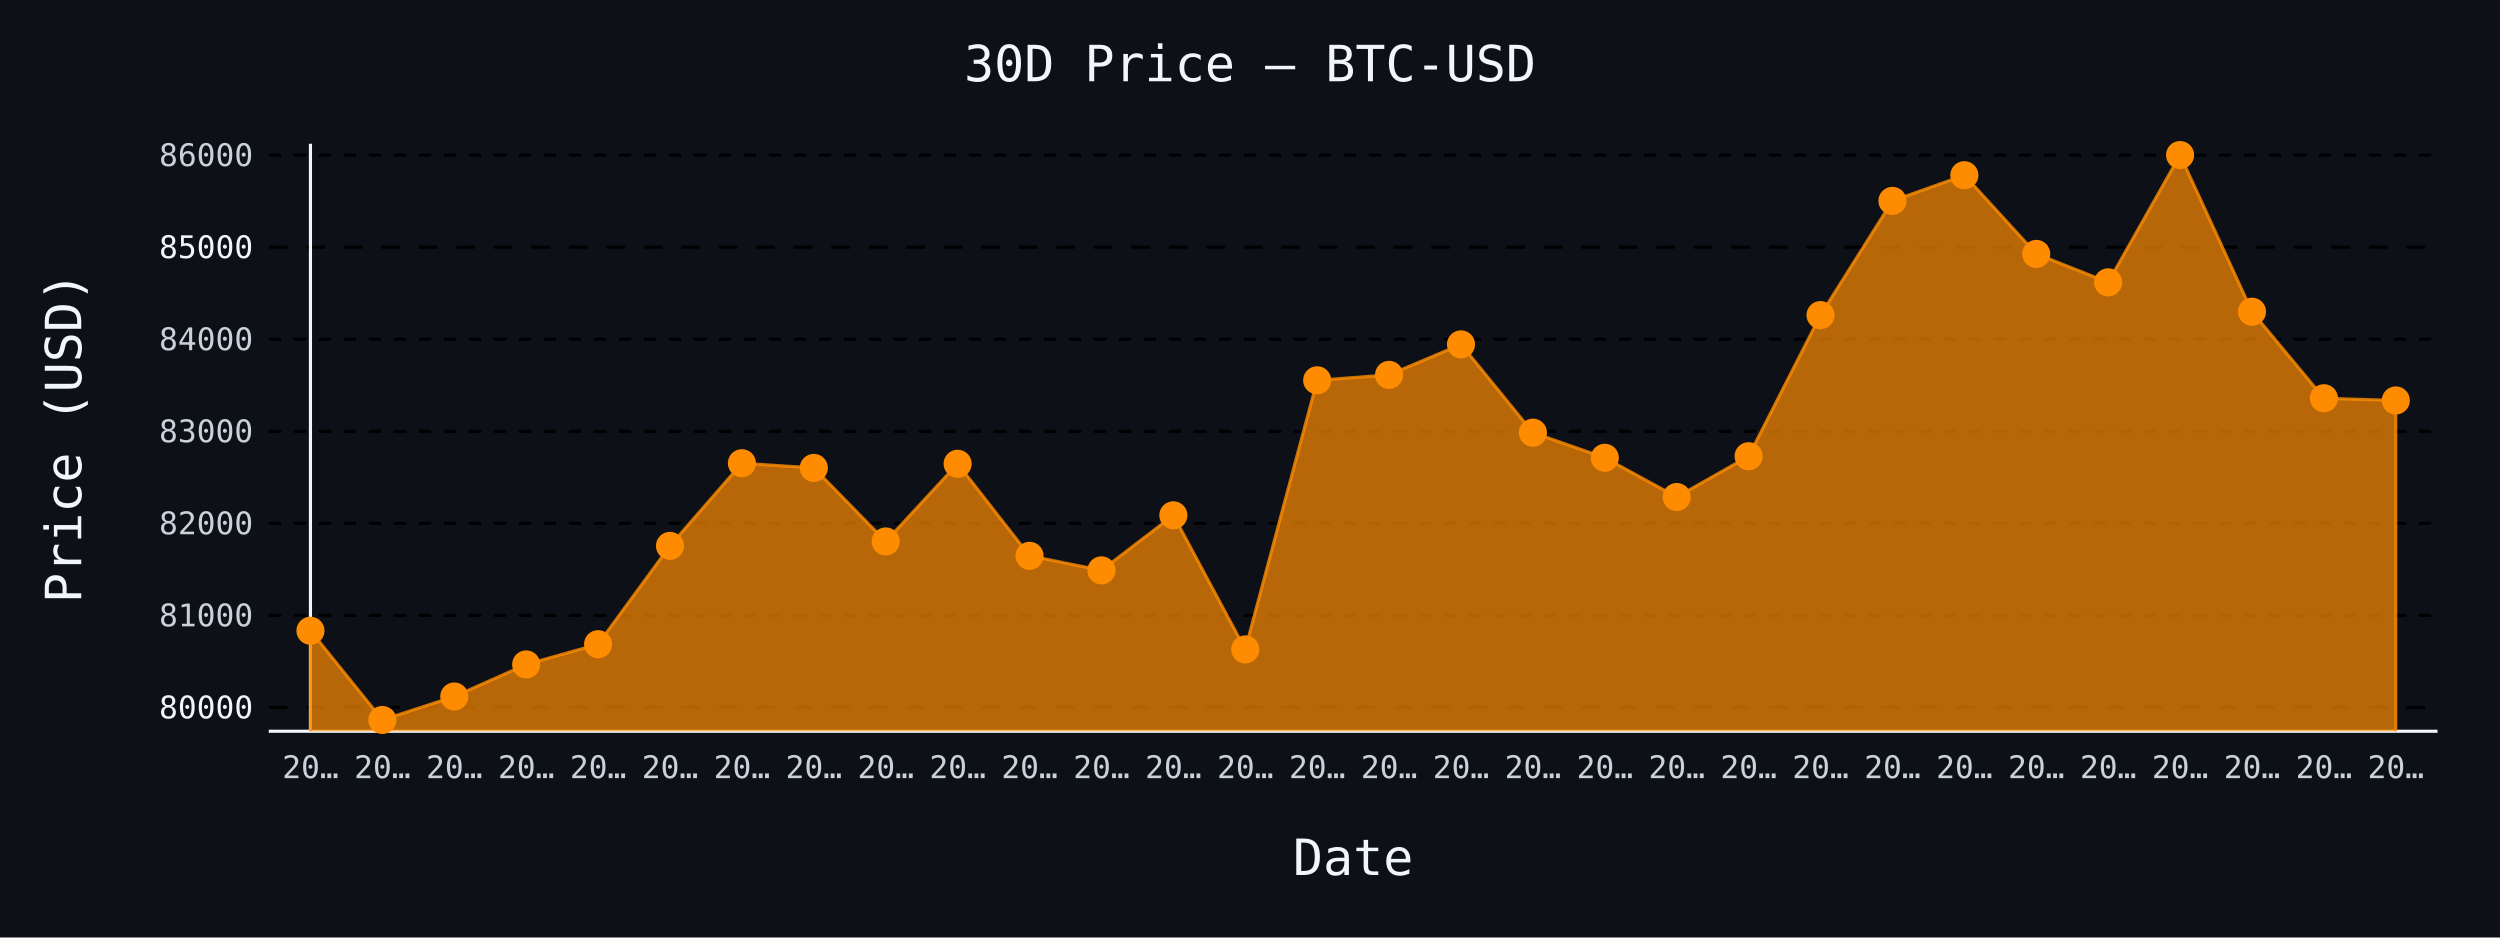
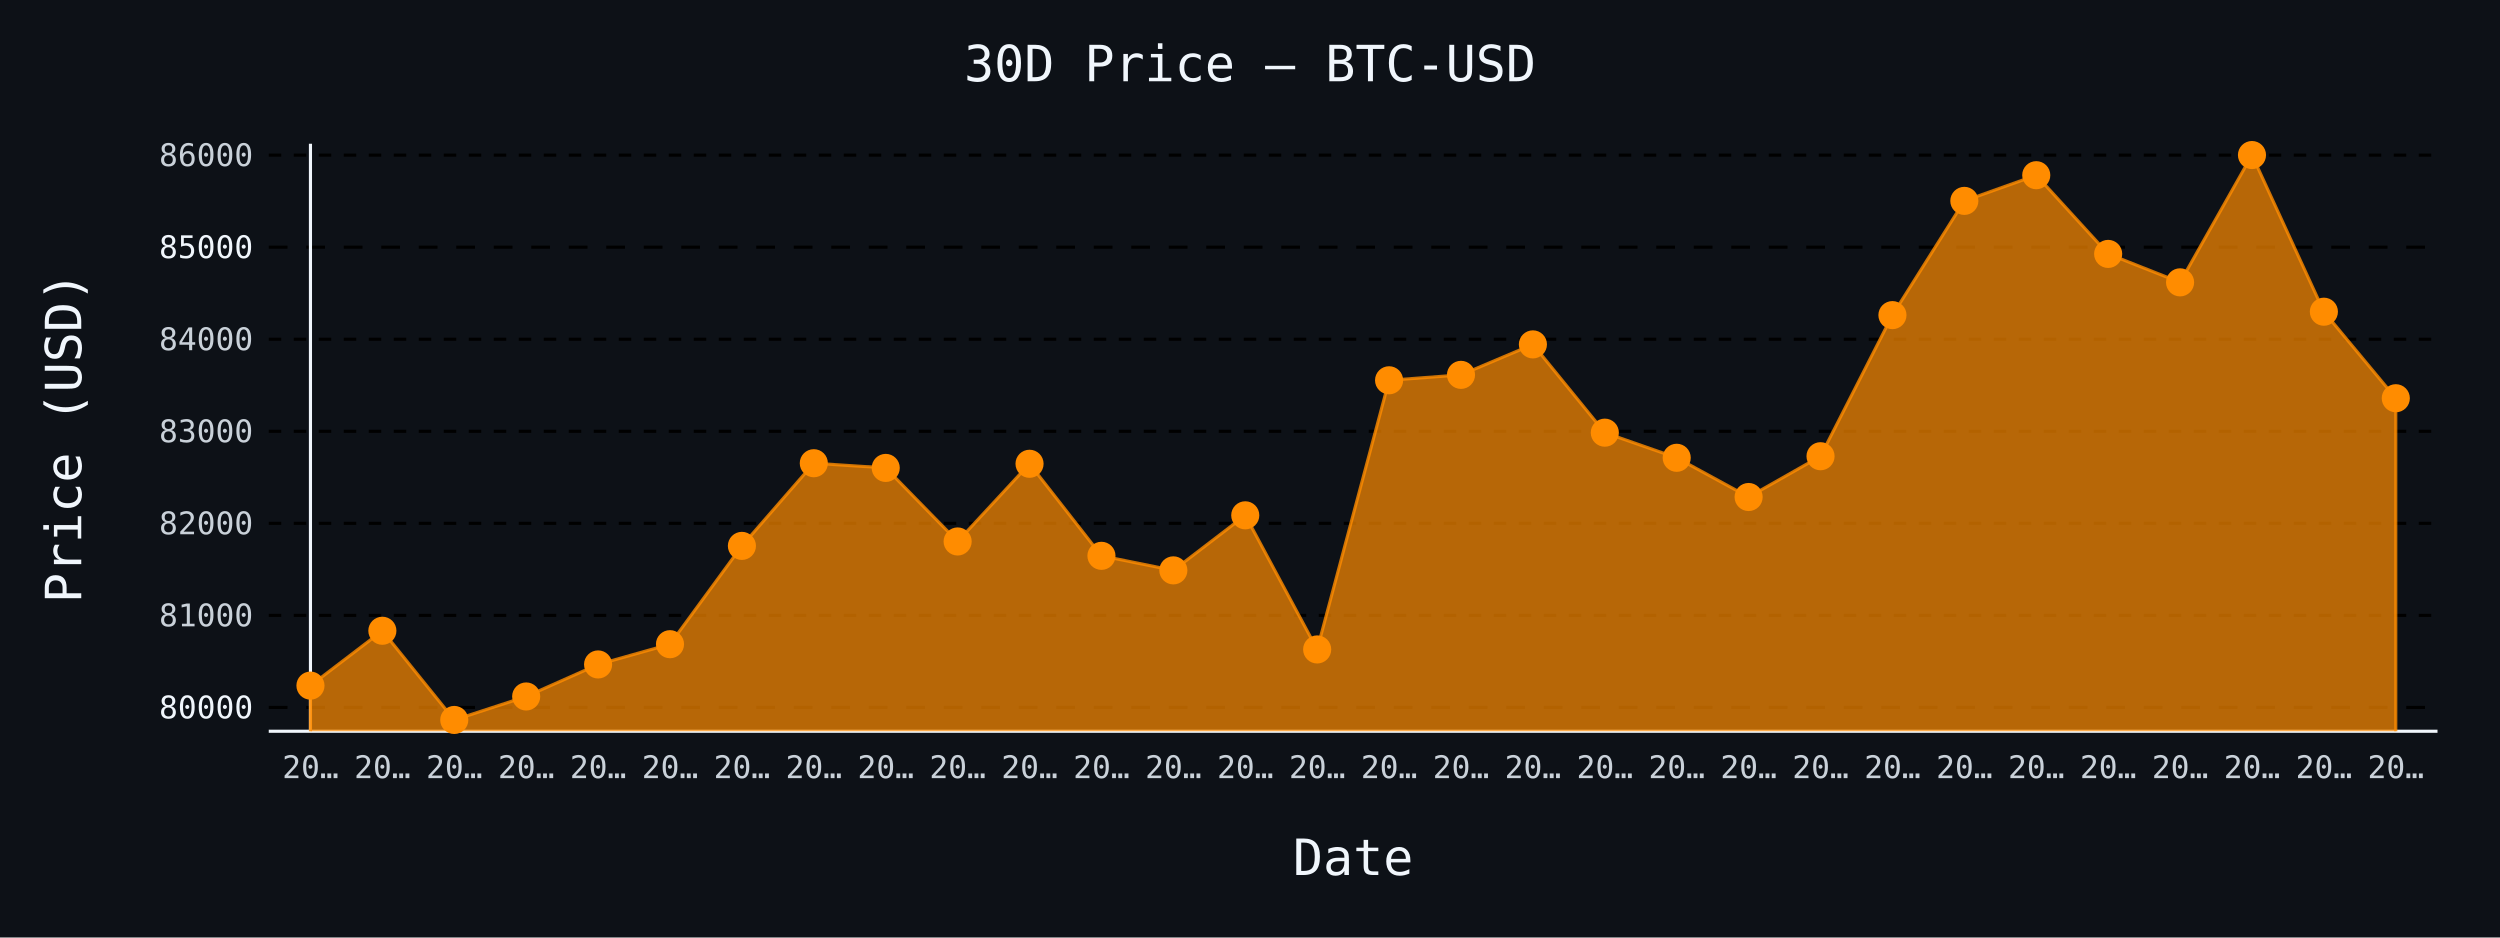
- <svg xmlns="http://www.w3.org/2000/svg" id="chart-2445c05b-8cc5-4afd-b43d-08e1d8efb915" class="pygal-chart" viewBox="0 0 800 300">
+ <svg xmlns="http://www.w3.org/2000/svg" id="chart-c4bb4cd6-0c14-42f3-9b39-f8866c76b980" class="pygal-chart" viewBox="0 0 800 300">
  <defs>
-     <style type="text/css">#chart-2445c05b-8cc5-4afd-b43d-08e1d8efb915{-webkit-user-select:none;-webkit-font-smoothing:antialiased;font-family:monospace}#chart-2445c05b-8cc5-4afd-b43d-08e1d8efb915 .title{font-family:monospace;font-size:16px}#chart-2445c05b-8cc5-4afd-b43d-08e1d8efb915 .legends .legend text{font-family:monospace;font-size:14px}#chart-2445c05b-8cc5-4afd-b43d-08e1d8efb915 .axis text{font-family:monospace;font-size:10px}#chart-2445c05b-8cc5-4afd-b43d-08e1d8efb915 .axis text.major{font-family:monospace;font-size:10px}#chart-2445c05b-8cc5-4afd-b43d-08e1d8efb915 .text-overlay text.value{font-family:monospace;font-size:16px}#chart-2445c05b-8cc5-4afd-b43d-08e1d8efb915 .text-overlay text.label{font-family:monospace;font-size:10px}#chart-2445c05b-8cc5-4afd-b43d-08e1d8efb915 .tooltip{font-family:monospace;font-size:14px}#chart-2445c05b-8cc5-4afd-b43d-08e1d8efb915 text.no_data{font-family:monospace;font-size:64px}
- #chart-2445c05b-8cc5-4afd-b43d-08e1d8efb915{background-color:#0d1117}#chart-2445c05b-8cc5-4afd-b43d-08e1d8efb915 path,#chart-2445c05b-8cc5-4afd-b43d-08e1d8efb915 line,#chart-2445c05b-8cc5-4afd-b43d-08e1d8efb915 rect,#chart-2445c05b-8cc5-4afd-b43d-08e1d8efb915 circle{-webkit-transition:150ms;-moz-transition:150ms;transition:150ms}#chart-2445c05b-8cc5-4afd-b43d-08e1d8efb915 .graph &gt; .background{fill:#0d1117}#chart-2445c05b-8cc5-4afd-b43d-08e1d8efb915 .plot &gt; .background{fill:#0d1117}#chart-2445c05b-8cc5-4afd-b43d-08e1d8efb915 .graph{fill:#c9d1d9}#chart-2445c05b-8cc5-4afd-b43d-08e1d8efb915 text.no_data{fill:#f0f6fc}#chart-2445c05b-8cc5-4afd-b43d-08e1d8efb915 .title{fill:#f0f6fc}#chart-2445c05b-8cc5-4afd-b43d-08e1d8efb915 .legends .legend text{fill:#c9d1d9}#chart-2445c05b-8cc5-4afd-b43d-08e1d8efb915 .legends .legend:hover text{fill:#f0f6fc}#chart-2445c05b-8cc5-4afd-b43d-08e1d8efb915 .axis .line{stroke:#f0f6fc}#chart-2445c05b-8cc5-4afd-b43d-08e1d8efb915 .axis .guide.line{stroke:#8b949e}#chart-2445c05b-8cc5-4afd-b43d-08e1d8efb915 .axis .major.line{stroke:#c9d1d9}#chart-2445c05b-8cc5-4afd-b43d-08e1d8efb915 .axis text.major{fill:#f0f6fc}#chart-2445c05b-8cc5-4afd-b43d-08e1d8efb915 .axis.y .guides:hover .guide.line,#chart-2445c05b-8cc5-4afd-b43d-08e1d8efb915 .line-graph .axis.x .guides:hover .guide.line,#chart-2445c05b-8cc5-4afd-b43d-08e1d8efb915 .stackedline-graph .axis.x .guides:hover .guide.line,#chart-2445c05b-8cc5-4afd-b43d-08e1d8efb915 .xy-graph .axis.x .guides:hover .guide.line{stroke:#f0f6fc}#chart-2445c05b-8cc5-4afd-b43d-08e1d8efb915 .axis .guides:hover text{fill:#f0f6fc}#chart-2445c05b-8cc5-4afd-b43d-08e1d8efb915 .reactive{fill-opacity:.7;stroke-opacity:.8;stroke-width:1}#chart-2445c05b-8cc5-4afd-b43d-08e1d8efb915 .ci{stroke:#c9d1d9}#chart-2445c05b-8cc5-4afd-b43d-08e1d8efb915 .reactive.active,#chart-2445c05b-8cc5-4afd-b43d-08e1d8efb915 .active .reactive{fill-opacity:.8;stroke-opacity:.9;stroke-width:4}#chart-2445c05b-8cc5-4afd-b43d-08e1d8efb915 .ci .reactive.active{stroke-width:1.5}#chart-2445c05b-8cc5-4afd-b43d-08e1d8efb915 .series text{fill:#f0f6fc}#chart-2445c05b-8cc5-4afd-b43d-08e1d8efb915 .tooltip rect{fill:#0d1117;stroke:#f0f6fc;-webkit-transition:opacity 150ms;-moz-transition:opacity 150ms;transition:opacity 150ms}#chart-2445c05b-8cc5-4afd-b43d-08e1d8efb915 .tooltip .label{fill:#c9d1d9}#chart-2445c05b-8cc5-4afd-b43d-08e1d8efb915 .tooltip .label{fill:#c9d1d9}#chart-2445c05b-8cc5-4afd-b43d-08e1d8efb915 .tooltip .legend{font-size:.8em;fill:#8b949e}#chart-2445c05b-8cc5-4afd-b43d-08e1d8efb915 .tooltip .x_label{font-size:.6em;fill:#f0f6fc}#chart-2445c05b-8cc5-4afd-b43d-08e1d8efb915 .tooltip .xlink{font-size:.5em;text-decoration:underline}#chart-2445c05b-8cc5-4afd-b43d-08e1d8efb915 .tooltip .value{font-size:1.5em}#chart-2445c05b-8cc5-4afd-b43d-08e1d8efb915 .bound{font-size:.5em}#chart-2445c05b-8cc5-4afd-b43d-08e1d8efb915 .max-value{font-size:.75em;fill:#8b949e}#chart-2445c05b-8cc5-4afd-b43d-08e1d8efb915 .map-element{fill:#0d1117;stroke:#8b949e !important}#chart-2445c05b-8cc5-4afd-b43d-08e1d8efb915 .map-element .reactive{fill-opacity:inherit;stroke-opacity:inherit}#chart-2445c05b-8cc5-4afd-b43d-08e1d8efb915 .color-0,#chart-2445c05b-8cc5-4afd-b43d-08e1d8efb915 .color-0 a:visited{stroke:#ff8c00;fill:#ff8c00}#chart-2445c05b-8cc5-4afd-b43d-08e1d8efb915 .text-overlay .color-0 text{fill:black}
- #chart-2445c05b-8cc5-4afd-b43d-08e1d8efb915 text.no_data{text-anchor:middle}#chart-2445c05b-8cc5-4afd-b43d-08e1d8efb915 .guide.line{fill:none}#chart-2445c05b-8cc5-4afd-b43d-08e1d8efb915 .centered{text-anchor:middle}#chart-2445c05b-8cc5-4afd-b43d-08e1d8efb915 .title{text-anchor:middle}#chart-2445c05b-8cc5-4afd-b43d-08e1d8efb915 .legends .legend text{fill-opacity:1}#chart-2445c05b-8cc5-4afd-b43d-08e1d8efb915 .axis.x text{text-anchor:middle}#chart-2445c05b-8cc5-4afd-b43d-08e1d8efb915 .axis.x:not(.web) text[transform]{text-anchor:start}#chart-2445c05b-8cc5-4afd-b43d-08e1d8efb915 .axis.x:not(.web) text[transform].backwards{text-anchor:end}#chart-2445c05b-8cc5-4afd-b43d-08e1d8efb915 .axis.y text{text-anchor:end}#chart-2445c05b-8cc5-4afd-b43d-08e1d8efb915 .axis.y text[transform].backwards{text-anchor:start}#chart-2445c05b-8cc5-4afd-b43d-08e1d8efb915 .axis.y2 text{text-anchor:start}#chart-2445c05b-8cc5-4afd-b43d-08e1d8efb915 .axis.y2 text[transform].backwards{text-anchor:end}#chart-2445c05b-8cc5-4afd-b43d-08e1d8efb915 .axis .guide.line{stroke-dasharray:4,4;stroke:black}#chart-2445c05b-8cc5-4afd-b43d-08e1d8efb915 .axis .major.guide.line{stroke-dasharray:6,6;stroke:black}#chart-2445c05b-8cc5-4afd-b43d-08e1d8efb915 .horizontal .axis.y .guide.line,#chart-2445c05b-8cc5-4afd-b43d-08e1d8efb915 .horizontal .axis.y2 .guide.line,#chart-2445c05b-8cc5-4afd-b43d-08e1d8efb915 .vertical .axis.x .guide.line{opacity:0}#chart-2445c05b-8cc5-4afd-b43d-08e1d8efb915 .horizontal .axis.always_show .guide.line,#chart-2445c05b-8cc5-4afd-b43d-08e1d8efb915 .vertical .axis.always_show .guide.line{opacity:1 !important}#chart-2445c05b-8cc5-4afd-b43d-08e1d8efb915 .axis.y .guides:hover .guide.line,#chart-2445c05b-8cc5-4afd-b43d-08e1d8efb915 .axis.y2 .guides:hover .guide.line,#chart-2445c05b-8cc5-4afd-b43d-08e1d8efb915 .axis.x .guides:hover .guide.line{opacity:1}#chart-2445c05b-8cc5-4afd-b43d-08e1d8efb915 .axis .guides:hover text{opacity:1}#chart-2445c05b-8cc5-4afd-b43d-08e1d8efb915 .nofill{fill:none}#chart-2445c05b-8cc5-4afd-b43d-08e1d8efb915 .subtle-fill{fill-opacity:.2}#chart-2445c05b-8cc5-4afd-b43d-08e1d8efb915 .dot{stroke-width:1px;fill-opacity:1;stroke-opacity:1}#chart-2445c05b-8cc5-4afd-b43d-08e1d8efb915 .dot.active{stroke-width:5px}#chart-2445c05b-8cc5-4afd-b43d-08e1d8efb915 .dot.negative{fill:transparent}#chart-2445c05b-8cc5-4afd-b43d-08e1d8efb915 text,#chart-2445c05b-8cc5-4afd-b43d-08e1d8efb915 tspan{stroke:none !important}#chart-2445c05b-8cc5-4afd-b43d-08e1d8efb915 .series text.active{opacity:1}#chart-2445c05b-8cc5-4afd-b43d-08e1d8efb915 .tooltip rect{fill-opacity:.95;stroke-width:.5}#chart-2445c05b-8cc5-4afd-b43d-08e1d8efb915 .tooltip text{fill-opacity:1}#chart-2445c05b-8cc5-4afd-b43d-08e1d8efb915 .showable{visibility:hidden}#chart-2445c05b-8cc5-4afd-b43d-08e1d8efb915 .showable.shown{visibility:visible}#chart-2445c05b-8cc5-4afd-b43d-08e1d8efb915 .gauge-background{fill:rgba(229,229,229,1);stroke:none}#chart-2445c05b-8cc5-4afd-b43d-08e1d8efb915 .bg-lines{stroke:#0d1117;stroke-width:2px}</style>
+     <style type="text/css">#chart-c4bb4cd6-0c14-42f3-9b39-f8866c76b980{-webkit-user-select:none;-webkit-font-smoothing:antialiased;font-family:monospace}#chart-c4bb4cd6-0c14-42f3-9b39-f8866c76b980 .title{font-family:monospace;font-size:16px}#chart-c4bb4cd6-0c14-42f3-9b39-f8866c76b980 .legends .legend text{font-family:monospace;font-size:14px}#chart-c4bb4cd6-0c14-42f3-9b39-f8866c76b980 .axis text{font-family:monospace;font-size:10px}#chart-c4bb4cd6-0c14-42f3-9b39-f8866c76b980 .axis text.major{font-family:monospace;font-size:10px}#chart-c4bb4cd6-0c14-42f3-9b39-f8866c76b980 .text-overlay text.value{font-family:monospace;font-size:16px}#chart-c4bb4cd6-0c14-42f3-9b39-f8866c76b980 .text-overlay text.label{font-family:monospace;font-size:10px}#chart-c4bb4cd6-0c14-42f3-9b39-f8866c76b980 .tooltip{font-family:monospace;font-size:14px}#chart-c4bb4cd6-0c14-42f3-9b39-f8866c76b980 text.no_data{font-family:monospace;font-size:64px}
+ #chart-c4bb4cd6-0c14-42f3-9b39-f8866c76b980{background-color:#0d1117}#chart-c4bb4cd6-0c14-42f3-9b39-f8866c76b980 path,#chart-c4bb4cd6-0c14-42f3-9b39-f8866c76b980 line,#chart-c4bb4cd6-0c14-42f3-9b39-f8866c76b980 rect,#chart-c4bb4cd6-0c14-42f3-9b39-f8866c76b980 circle{-webkit-transition:150ms;-moz-transition:150ms;transition:150ms}#chart-c4bb4cd6-0c14-42f3-9b39-f8866c76b980 .graph &gt; .background{fill:#0d1117}#chart-c4bb4cd6-0c14-42f3-9b39-f8866c76b980 .plot &gt; .background{fill:#0d1117}#chart-c4bb4cd6-0c14-42f3-9b39-f8866c76b980 .graph{fill:#c9d1d9}#chart-c4bb4cd6-0c14-42f3-9b39-f8866c76b980 text.no_data{fill:#f0f6fc}#chart-c4bb4cd6-0c14-42f3-9b39-f8866c76b980 .title{fill:#f0f6fc}#chart-c4bb4cd6-0c14-42f3-9b39-f8866c76b980 .legends .legend text{fill:#c9d1d9}#chart-c4bb4cd6-0c14-42f3-9b39-f8866c76b980 .legends .legend:hover text{fill:#f0f6fc}#chart-c4bb4cd6-0c14-42f3-9b39-f8866c76b980 .axis .line{stroke:#f0f6fc}#chart-c4bb4cd6-0c14-42f3-9b39-f8866c76b980 .axis .guide.line{stroke:#8b949e}#chart-c4bb4cd6-0c14-42f3-9b39-f8866c76b980 .axis .major.line{stroke:#c9d1d9}#chart-c4bb4cd6-0c14-42f3-9b39-f8866c76b980 .axis text.major{fill:#f0f6fc}#chart-c4bb4cd6-0c14-42f3-9b39-f8866c76b980 .axis.y .guides:hover .guide.line,#chart-c4bb4cd6-0c14-42f3-9b39-f8866c76b980 .line-graph .axis.x .guides:hover .guide.line,#chart-c4bb4cd6-0c14-42f3-9b39-f8866c76b980 .stackedline-graph .axis.x .guides:hover .guide.line,#chart-c4bb4cd6-0c14-42f3-9b39-f8866c76b980 .xy-graph .axis.x .guides:hover .guide.line{stroke:#f0f6fc}#chart-c4bb4cd6-0c14-42f3-9b39-f8866c76b980 .axis .guides:hover text{fill:#f0f6fc}#chart-c4bb4cd6-0c14-42f3-9b39-f8866c76b980 .reactive{fill-opacity:.7;stroke-opacity:.8;stroke-width:1}#chart-c4bb4cd6-0c14-42f3-9b39-f8866c76b980 .ci{stroke:#c9d1d9}#chart-c4bb4cd6-0c14-42f3-9b39-f8866c76b980 .reactive.active,#chart-c4bb4cd6-0c14-42f3-9b39-f8866c76b980 .active .reactive{fill-opacity:.8;stroke-opacity:.9;stroke-width:4}#chart-c4bb4cd6-0c14-42f3-9b39-f8866c76b980 .ci .reactive.active{stroke-width:1.5}#chart-c4bb4cd6-0c14-42f3-9b39-f8866c76b980 .series text{fill:#f0f6fc}#chart-c4bb4cd6-0c14-42f3-9b39-f8866c76b980 .tooltip rect{fill:#0d1117;stroke:#f0f6fc;-webkit-transition:opacity 150ms;-moz-transition:opacity 150ms;transition:opacity 150ms}#chart-c4bb4cd6-0c14-42f3-9b39-f8866c76b980 .tooltip .label{fill:#c9d1d9}#chart-c4bb4cd6-0c14-42f3-9b39-f8866c76b980 .tooltip .label{fill:#c9d1d9}#chart-c4bb4cd6-0c14-42f3-9b39-f8866c76b980 .tooltip .legend{font-size:.8em;fill:#8b949e}#chart-c4bb4cd6-0c14-42f3-9b39-f8866c76b980 .tooltip .x_label{font-size:.6em;fill:#f0f6fc}#chart-c4bb4cd6-0c14-42f3-9b39-f8866c76b980 .tooltip .xlink{font-size:.5em;text-decoration:underline}#chart-c4bb4cd6-0c14-42f3-9b39-f8866c76b980 .tooltip .value{font-size:1.5em}#chart-c4bb4cd6-0c14-42f3-9b39-f8866c76b980 .bound{font-size:.5em}#chart-c4bb4cd6-0c14-42f3-9b39-f8866c76b980 .max-value{font-size:.75em;fill:#8b949e}#chart-c4bb4cd6-0c14-42f3-9b39-f8866c76b980 .map-element{fill:#0d1117;stroke:#8b949e !important}#chart-c4bb4cd6-0c14-42f3-9b39-f8866c76b980 .map-element .reactive{fill-opacity:inherit;stroke-opacity:inherit}#chart-c4bb4cd6-0c14-42f3-9b39-f8866c76b980 .color-0,#chart-c4bb4cd6-0c14-42f3-9b39-f8866c76b980 .color-0 a:visited{stroke:#ff8c00;fill:#ff8c00}#chart-c4bb4cd6-0c14-42f3-9b39-f8866c76b980 .text-overlay .color-0 text{fill:black}
+ #chart-c4bb4cd6-0c14-42f3-9b39-f8866c76b980 text.no_data{text-anchor:middle}#chart-c4bb4cd6-0c14-42f3-9b39-f8866c76b980 .guide.line{fill:none}#chart-c4bb4cd6-0c14-42f3-9b39-f8866c76b980 .centered{text-anchor:middle}#chart-c4bb4cd6-0c14-42f3-9b39-f8866c76b980 .title{text-anchor:middle}#chart-c4bb4cd6-0c14-42f3-9b39-f8866c76b980 .legends .legend text{fill-opacity:1}#chart-c4bb4cd6-0c14-42f3-9b39-f8866c76b980 .axis.x text{text-anchor:middle}#chart-c4bb4cd6-0c14-42f3-9b39-f8866c76b980 .axis.x:not(.web) text[transform]{text-anchor:start}#chart-c4bb4cd6-0c14-42f3-9b39-f8866c76b980 .axis.x:not(.web) text[transform].backwards{text-anchor:end}#chart-c4bb4cd6-0c14-42f3-9b39-f8866c76b980 .axis.y text{text-anchor:end}#chart-c4bb4cd6-0c14-42f3-9b39-f8866c76b980 .axis.y text[transform].backwards{text-anchor:start}#chart-c4bb4cd6-0c14-42f3-9b39-f8866c76b980 .axis.y2 text{text-anchor:start}#chart-c4bb4cd6-0c14-42f3-9b39-f8866c76b980 .axis.y2 text[transform].backwards{text-anchor:end}#chart-c4bb4cd6-0c14-42f3-9b39-f8866c76b980 .axis .guide.line{stroke-dasharray:4,4;stroke:black}#chart-c4bb4cd6-0c14-42f3-9b39-f8866c76b980 .axis .major.guide.line{stroke-dasharray:6,6;stroke:black}#chart-c4bb4cd6-0c14-42f3-9b39-f8866c76b980 .horizontal .axis.y .guide.line,#chart-c4bb4cd6-0c14-42f3-9b39-f8866c76b980 .horizontal .axis.y2 .guide.line,#chart-c4bb4cd6-0c14-42f3-9b39-f8866c76b980 .vertical .axis.x .guide.line{opacity:0}#chart-c4bb4cd6-0c14-42f3-9b39-f8866c76b980 .horizontal .axis.always_show .guide.line,#chart-c4bb4cd6-0c14-42f3-9b39-f8866c76b980 .vertical .axis.always_show .guide.line{opacity:1 !important}#chart-c4bb4cd6-0c14-42f3-9b39-f8866c76b980 .axis.y .guides:hover .guide.line,#chart-c4bb4cd6-0c14-42f3-9b39-f8866c76b980 .axis.y2 .guides:hover .guide.line,#chart-c4bb4cd6-0c14-42f3-9b39-f8866c76b980 .axis.x .guides:hover .guide.line{opacity:1}#chart-c4bb4cd6-0c14-42f3-9b39-f8866c76b980 .axis .guides:hover text{opacity:1}#chart-c4bb4cd6-0c14-42f3-9b39-f8866c76b980 .nofill{fill:none}#chart-c4bb4cd6-0c14-42f3-9b39-f8866c76b980 .subtle-fill{fill-opacity:.2}#chart-c4bb4cd6-0c14-42f3-9b39-f8866c76b980 .dot{stroke-width:1px;fill-opacity:1;stroke-opacity:1}#chart-c4bb4cd6-0c14-42f3-9b39-f8866c76b980 .dot.active{stroke-width:5px}#chart-c4bb4cd6-0c14-42f3-9b39-f8866c76b980 .dot.negative{fill:transparent}#chart-c4bb4cd6-0c14-42f3-9b39-f8866c76b980 text,#chart-c4bb4cd6-0c14-42f3-9b39-f8866c76b980 tspan{stroke:none !important}#chart-c4bb4cd6-0c14-42f3-9b39-f8866c76b980 .series text.active{opacity:1}#chart-c4bb4cd6-0c14-42f3-9b39-f8866c76b980 .tooltip rect{fill-opacity:.95;stroke-width:.5}#chart-c4bb4cd6-0c14-42f3-9b39-f8866c76b980 .tooltip text{fill-opacity:1}#chart-c4bb4cd6-0c14-42f3-9b39-f8866c76b980 .showable{visibility:hidden}#chart-c4bb4cd6-0c14-42f3-9b39-f8866c76b980 .showable.shown{visibility:visible}#chart-c4bb4cd6-0c14-42f3-9b39-f8866c76b980 .gauge-background{fill:rgba(229,229,229,1);stroke:none}#chart-c4bb4cd6-0c14-42f3-9b39-f8866c76b980 .bg-lines{stroke:#0d1117;stroke-width:2px}</style>
  </defs>
  <g class="graph line-graph vertical">
    <rect x="0" y="0" width="800" height="300" class="background" />
    <g transform="translate(86, 46)" class="plot">
      <rect x="0" y="0" width="694.0" height="188" class="background" />
      <g class="axis y always_show">
        <path d="M0 188 h694" class="line" />
        <g class="guides">
          <path d="M0 180.379 h694" class="major guide line" />
          <text x="-5" y="183.879" class="major">80000</text>
        </g>
        <g class="guides">
          <path d="M0 150.923 h694" class="guide line" />
          <text x="-5" y="154.423" class="">81000</text>
        </g>
        <g class="guides">
          <path d="M0 121.467 h694" class="guide line" />
          <text x="-5" y="124.967" class="">82000</text>
        </g>
        <g class="guides">
          <path d="M0 92.012 h694" class="guide line" />
          <text x="-5" y="95.512" class="">83000</text>
        </g>
        <g class="guides">
          <path d="M0 62.556 h694" class="guide line" />
          <text x="-5" y="66.056" class="">84000</text>
        </g>
        <g class="guides">
          <path d="M0 33.1 h694" class="major guide line" />
          <text x="-5" y="36.6" class="major">85000</text>
        </g>
        <g class="guides">
          <path d="M0 3.645 h694" class="guide line" />
          <text x="-5" y="7.145" class="">86000</text>
        </g>
      </g>
      <g class="axis x">
        <g class="guides">
          <path d="M13.346 0 v188" class="line" />
          <text x="13.346" y="203.0" class="">20…</text>
        </g>
        <g class="guides">
          <path d="M36.357 0 v188" class="guide line" />
          <text x="36.357" y="203.0" class="">20…</text>
        </g>
        <g class="guides">
          <path d="M59.367 0 v188" class="guide line" />
          <text x="59.367" y="203.0" class="">20…</text>
        </g>
        <g class="guides">
          <path d="M82.378 0 v188" class="guide line" />
          <text x="82.378" y="203.0" class="">20…</text>
        </g>
        <g class="guides">
          <path d="M105.389 0 v188" class="guide line" />
          <text x="105.389" y="203.0" class="">20…</text>
        </g>
        <g class="guides">
          <path d="M128.399 0 v188" class="guide line" />
          <text x="128.399" y="203.0" class="">20…</text>
        </g>
        <g class="guides">
          <path d="M151.41 0 v188" class="guide line" />
          <text x="151.41" y="203.0" class="">20…</text>
        </g>
        <g class="guides">
          <path d="M174.42 0 v188" class="guide line" />
          <text x="174.42" y="203.0" class="">20…</text>
        </g>
        <g class="guides">
          <path d="M197.431 0 v188" class="guide line" />
          <text x="197.431" y="203.0" class="">20…</text>
        </g>
        <g class="guides">
          <path d="M220.442 0 v188" class="guide line" />
          <text x="220.442" y="203.0" class="">20…</text>
        </g>
        <g class="guides">
          <path d="M243.452 0 v188" class="guide line" />
          <text x="243.452" y="203.0" class="">20…</text>
        </g>
        <g class="guides">
          <path d="M266.463 0 v188" class="guide line" />
          <text x="266.463" y="203.0" class="">20…</text>
        </g>
        <g class="guides">
          <path d="M289.473 0 v188" class="guide line" />
          <text x="289.473" y="203.0" class="">20…</text>
        </g>
        <g class="guides">
          <path d="M312.484 0 v188" class="guide line" />
          <text x="312.484" y="203.0" class="">20…</text>
        </g>
        <g class="guides">
          <path d="M335.495 0 v188" class="guide line" />
          <text x="335.495" y="203.0" class="">20…</text>
        </g>
        <g class="guides">
          <path d="M358.505 0 v188" class="guide line" />
          <text x="358.505" y="203.0" class="">20…</text>
        </g>
        <g class="guides">
          <path d="M381.516 0 v188" class="guide line" />
          <text x="381.516" y="203.0" class="">20…</text>
        </g>
        <g class="guides">
          <path d="M404.527 0 v188" class="guide line" />
          <text x="404.527" y="203.0" class="">20…</text>
        </g>
        <g class="guides">
          <path d="M427.537 0 v188" class="guide line" />
          <text x="427.537" y="203.0" class="">20…</text>
        </g>
        <g class="guides">
          <path d="M450.548 0 v188" class="guide line" />
          <text x="450.548" y="203.0" class="">20…</text>
        </g>
        <g class="guides">
          <path d="M473.558 0 v188" class="guide line" />
          <text x="473.558" y="203.0" class="">20…</text>
        </g>
        <g class="guides">
          <path d="M496.569 0 v188" class="guide line" />
          <text x="496.569" y="203.0" class="">20…</text>
        </g>
        <g class="guides">
          <path d="M519.58 0 v188" class="guide line" />
          <text x="519.58" y="203.0" class="">20…</text>
        </g>
        <g class="guides">
          <path d="M542.59 0 v188" class="guide line" />
          <text x="542.59" y="203.0" class="">20…</text>
        </g>
        <g class="guides">
          <path d="M565.601 0 v188" class="guide line" />
          <text x="565.601" y="203.0" class="">20…</text>
        </g>
        <g class="guides">
          <path d="M588.611 0 v188" class="guide line" />
          <text x="588.611" y="203.0" class="">20…</text>
        </g>
        <g class="guides">
          <path d="M611.622 0 v188" class="guide line" />
          <text x="611.622" y="203.0" class="">20…</text>
        </g>
        <g class="guides">
          <path d="M634.633 0 v188" class="guide line" />
          <text x="634.633" y="203.0" class="">20…</text>
        </g>
        <g class="guides">
          <path d="M657.643 0 v188" class="guide line" />
          <text x="657.643" y="203.0" class="">20…</text>
        </g>
        <g class="guides">
          <path d="M680.654 0 v188" class="guide line" />
          <text x="680.654" y="203.0" class="">20…</text>
        </g>
      </g>
      <g class="series serie-0 color-0">
-         <path d="M13.346 188 L13.346 155.842 36.357 184.385 59.367 176.873 82.378 166.623 105.389 160.143 128.399 128.684 151.41 102.233 174.42 103.735 197.431 127.27 220.442 102.41 243.452 131.865 266.463 136.519 289.473 118.905 312.484 161.822 335.495 75.693 358.505 73.955 381.516 64.206 404.527 92.454 427.537 100.495 450.548 113.043 473.558 99.994 496.569 54.839 519.58 18.284 542.59 10.066 565.601 35.251 588.611 44.353 611.622 3.615 634.633 53.749 657.643 81.437 680.654 82.144 680.654 188" class="line reactive" />
+         <path d="M13.346 188 L13.346 173.398 36.357 155.842 59.367 184.385 82.378 176.873 105.389 166.623 128.399 160.143 151.41 128.684 174.42 102.233 197.431 103.735 220.442 127.27 243.452 102.41 266.463 131.865 289.473 136.519 312.484 118.905 335.495 161.822 358.505 75.693 381.516 73.955 404.527 64.206 427.537 92.454 450.548 100.495 473.558 113.043 496.569 99.994 519.58 54.839 542.59 18.284 565.601 10.066 588.611 35.251 611.622 44.353 634.633 3.615 657.643 53.749 680.654 81.437 680.654 188" class="line reactive" />
      </g>
    </g>
    <g class="titles">
      <text x="400.0" y="26" class="title plot_title">30D Price — BTC-USD</text>
      <text x="433.0" y="280" class="title">Date</text>
      <text x="0" y="166.0" class="title" transform="rotate(-90 0 140)">Price (USD)</text>
    </g>
    <g transform="translate(86, 46)" class="plot overlay">
      <g class="series serie-0 color-0">
        <g class="dots">
-           <circle cx="13.346" cy="155.842" r="4" class="dot reactive tooltip-trigger" />
-         </g>
-         <g class="dots">
-           <circle cx="36.357" cy="184.385" r="4" class="dot reactive tooltip-trigger" />
-         </g>
-         <g class="dots">
-           <circle cx="59.367" cy="176.873" r="4" class="dot reactive tooltip-trigger" />
-         </g>
-         <g class="dots">
-           <circle cx="82.378" cy="166.623" r="4" class="dot reactive tooltip-trigger" />
-         </g>
-         <g class="dots">
-           <circle cx="105.389" cy="160.143" r="4" class="dot reactive tooltip-trigger" />
-         </g>
-         <g class="dots">
-           <circle cx="128.399" cy="128.684" r="4" class="dot reactive tooltip-trigger" />
-         </g>
-         <g class="dots">
-           <circle cx="151.41" cy="102.233" r="4" class="dot reactive tooltip-trigger" />
-         </g>
-         <g class="dots">
-           <circle cx="174.42" cy="103.735" r="4" class="dot reactive tooltip-trigger" />
-         </g>
-         <g class="dots">
-           <circle cx="197.431" cy="127.27" r="4" class="dot reactive tooltip-trigger" />
-         </g>
-         <g class="dots">
-           <circle cx="220.442" cy="102.41" r="4" class="dot reactive tooltip-trigger" />
-         </g>
-         <g class="dots">
-           <circle cx="243.452" cy="131.865" r="4" class="dot reactive tooltip-trigger" />
-         </g>
-         <g class="dots">
-           <circle cx="266.463" cy="136.519" r="4" class="dot reactive tooltip-trigger" />
-         </g>
-         <g class="dots">
-           <circle cx="289.473" cy="118.905" r="4" class="dot reactive tooltip-trigger" />
-         </g>
-         <g class="dots">
-           <circle cx="312.484" cy="161.822" r="4" class="dot reactive tooltip-trigger" />
-         </g>
-         <g class="dots">
-           <circle cx="335.495" cy="75.693" r="4" class="dot reactive tooltip-trigger" />
-         </g>
-         <g class="dots">
-           <circle cx="358.505" cy="73.955" r="4" class="dot reactive tooltip-trigger" />
-         </g>
-         <g class="dots">
-           <circle cx="381.516" cy="64.206" r="4" class="dot reactive tooltip-trigger" />
-         </g>
-         <g class="dots">
-           <circle cx="404.527" cy="92.454" r="4" class="dot reactive tooltip-trigger" />
-         </g>
-         <g class="dots">
-           <circle cx="427.537" cy="100.495" r="4" class="dot reactive tooltip-trigger" />
-         </g>
-         <g class="dots">
-           <circle cx="450.548" cy="113.043" r="4" class="dot reactive tooltip-trigger" />
-         </g>
-         <g class="dots">
-           <circle cx="473.558" cy="99.994" r="4" class="dot reactive tooltip-trigger" />
-         </g>
-         <g class="dots">
-           <circle cx="496.569" cy="54.839" r="4" class="dot reactive tooltip-trigger" />
-         </g>
-         <g class="dots">
-           <circle cx="519.58" cy="18.284" r="4" class="dot reactive tooltip-trigger" />
-         </g>
-         <g class="dots">
-           <circle cx="542.59" cy="10.066" r="4" class="dot reactive tooltip-trigger" />
-         </g>
-         <g class="dots">
-           <circle cx="565.601" cy="35.251" r="4" class="dot reactive tooltip-trigger" />
-         </g>
-         <g class="dots">
-           <circle cx="588.611" cy="44.353" r="4" class="dot reactive tooltip-trigger" />
-         </g>
-         <g class="dots">
-           <circle cx="611.622" cy="3.615" r="4" class="dot reactive tooltip-trigger" />
-         </g>
-         <g class="dots">
-           <circle cx="634.633" cy="53.749" r="4" class="dot reactive tooltip-trigger" />
-         </g>
-         <g class="dots">
-           <circle cx="657.643" cy="81.437" r="4" class="dot reactive tooltip-trigger" />
-         </g>
-         <g class="dots">
-           <circle cx="680.654" cy="82.144" r="4" class="dot reactive tooltip-trigger" />
+           <circle cx="13.346" cy="173.398" r="4" class="dot reactive tooltip-trigger" />
+         </g>
+         <g class="dots">
+           <circle cx="36.357" cy="155.842" r="4" class="dot reactive tooltip-trigger" />
+         </g>
+         <g class="dots">
+           <circle cx="59.367" cy="184.385" r="4" class="dot reactive tooltip-trigger" />
+         </g>
+         <g class="dots">
+           <circle cx="82.378" cy="176.873" r="4" class="dot reactive tooltip-trigger" />
+         </g>
+         <g class="dots">
+           <circle cx="105.389" cy="166.623" r="4" class="dot reactive tooltip-trigger" />
+         </g>
+         <g class="dots">
+           <circle cx="128.399" cy="160.143" r="4" class="dot reactive tooltip-trigger" />
+         </g>
+         <g class="dots">
+           <circle cx="151.41" cy="128.684" r="4" class="dot reactive tooltip-trigger" />
+         </g>
+         <g class="dots">
+           <circle cx="174.42" cy="102.233" r="4" class="dot reactive tooltip-trigger" />
+         </g>
+         <g class="dots">
+           <circle cx="197.431" cy="103.735" r="4" class="dot reactive tooltip-trigger" />
+         </g>
+         <g class="dots">
+           <circle cx="220.442" cy="127.27" r="4" class="dot reactive tooltip-trigger" />
+         </g>
+         <g class="dots">
+           <circle cx="243.452" cy="102.41" r="4" class="dot reactive tooltip-trigger" />
+         </g>
+         <g class="dots">
+           <circle cx="266.463" cy="131.865" r="4" class="dot reactive tooltip-trigger" />
+         </g>
+         <g class="dots">
+           <circle cx="289.473" cy="136.519" r="4" class="dot reactive tooltip-trigger" />
+         </g>
+         <g class="dots">
+           <circle cx="312.484" cy="118.905" r="4" class="dot reactive tooltip-trigger" />
+         </g>
+         <g class="dots">
+           <circle cx="335.495" cy="161.822" r="4" class="dot reactive tooltip-trigger" />
+         </g>
+         <g class="dots">
+           <circle cx="358.505" cy="75.693" r="4" class="dot reactive tooltip-trigger" />
+         </g>
+         <g class="dots">
+           <circle cx="381.516" cy="73.955" r="4" class="dot reactive tooltip-trigger" />
+         </g>
+         <g class="dots">
+           <circle cx="404.527" cy="64.206" r="4" class="dot reactive tooltip-trigger" />
+         </g>
+         <g class="dots">
+           <circle cx="427.537" cy="92.454" r="4" class="dot reactive tooltip-trigger" />
+         </g>
+         <g class="dots">
+           <circle cx="450.548" cy="100.495" r="4" class="dot reactive tooltip-trigger" />
+         </g>
+         <g class="dots">
+           <circle cx="473.558" cy="113.043" r="4" class="dot reactive tooltip-trigger" />
+         </g>
+         <g class="dots">
+           <circle cx="496.569" cy="99.994" r="4" class="dot reactive tooltip-trigger" />
+         </g>
+         <g class="dots">
+           <circle cx="519.58" cy="54.839" r="4" class="dot reactive tooltip-trigger" />
+         </g>
+         <g class="dots">
+           <circle cx="542.59" cy="18.284" r="4" class="dot reactive tooltip-trigger" />
+         </g>
+         <g class="dots">
+           <circle cx="565.601" cy="10.066" r="4" class="dot reactive tooltip-trigger" />
+         </g>
+         <g class="dots">
+           <circle cx="588.611" cy="35.251" r="4" class="dot reactive tooltip-trigger" />
+         </g>
+         <g class="dots">
+           <circle cx="611.622" cy="44.353" r="4" class="dot reactive tooltip-trigger" />
+         </g>
+         <g class="dots">
+           <circle cx="634.633" cy="3.615" r="4" class="dot reactive tooltip-trigger" />
+         </g>
+         <g class="dots">
+           <circle cx="657.643" cy="53.749" r="4" class="dot reactive tooltip-trigger" />
+         </g>
+         <g class="dots">
+           <circle cx="680.654" cy="81.437" r="4" class="dot reactive tooltip-trigger" />
        </g>
      </g>
    </g>
    <g transform="translate(86, 46)" class="plot text-overlay">
      <g class="series serie-0 color-0" />
    </g>
    <g transform="translate(86, 46)" class="plot tooltip-overlay">
      <g transform="translate(0 0)" style="opacity: 0" class="tooltip">
        <rect rx="0" ry="0" width="0" height="0" class="tooltip-box" />
        <g class="text" />
      </g>
    </g>
  </g>
</svg>
